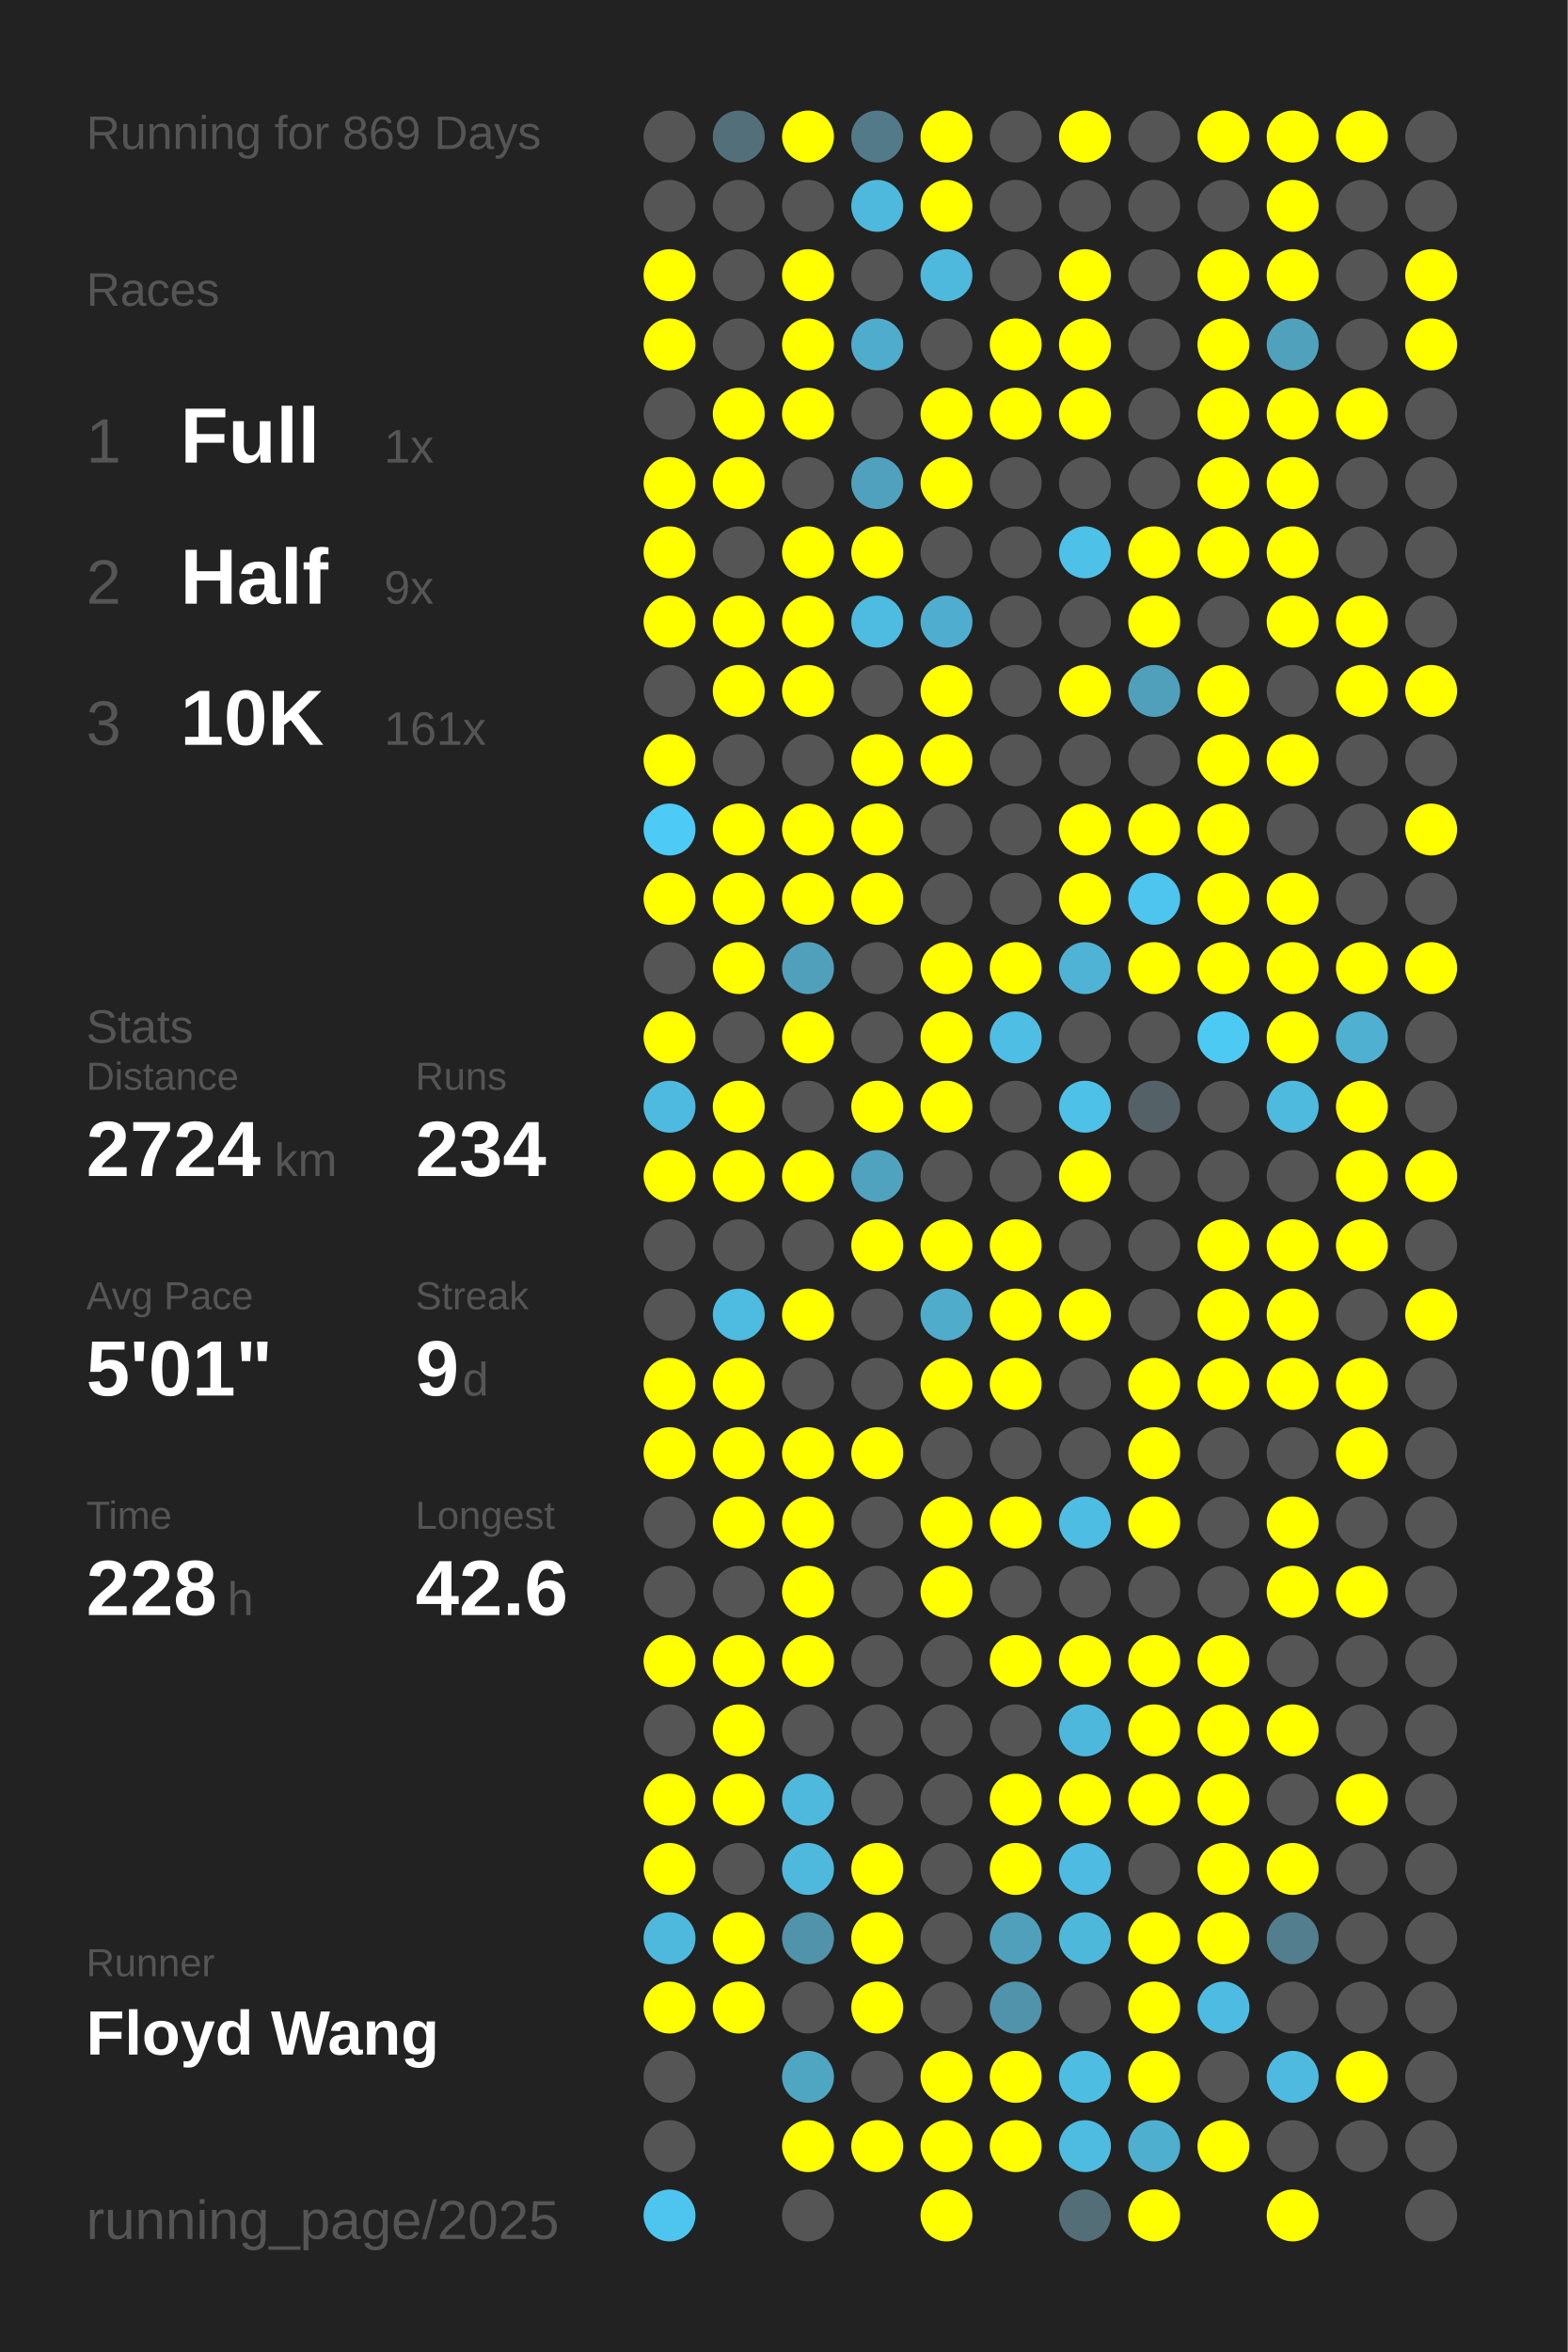
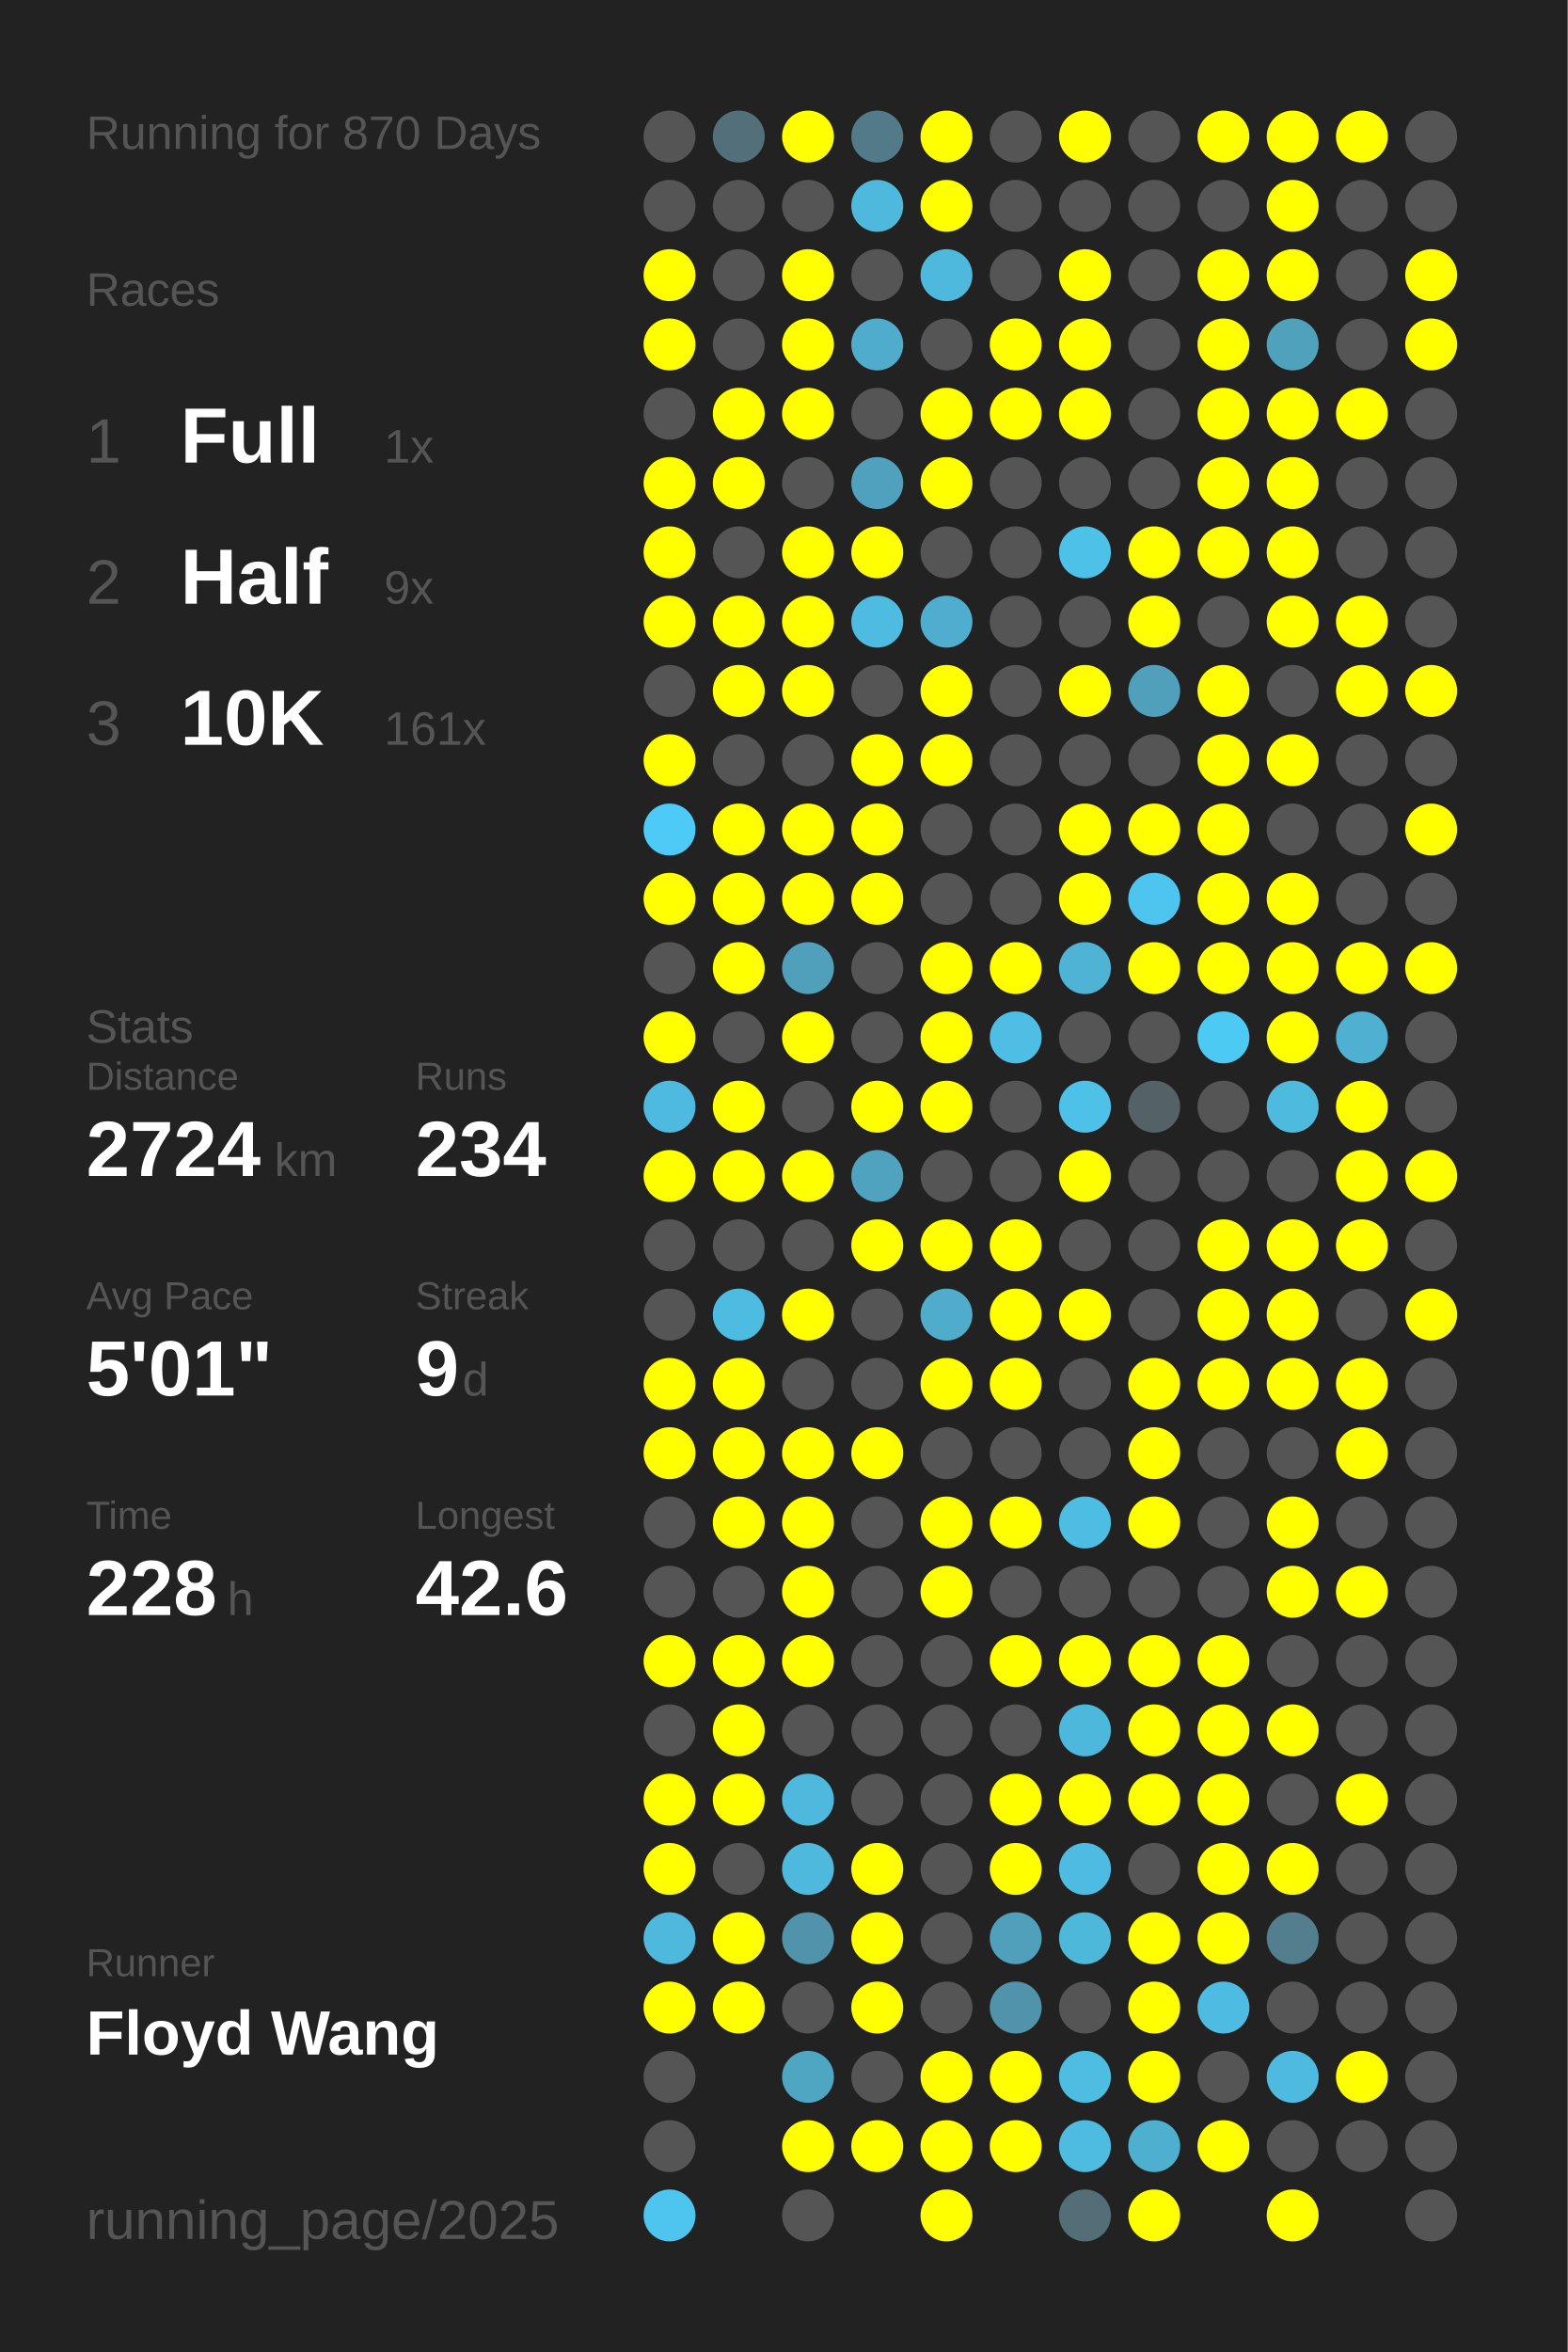
<svg xmlns="http://www.w3.org/2000/svg" baseProfile="full" height="300mm" version="1.1" viewBox="0,0,200,300" width="200mm">
  <defs />
  <rect fill="#222222" height="300" width="200" x="0" y="0" />
-   <text fill="#555555" style="font-size:6px; font-family:Arial;" x="11" y="19">Running for 869 Days</text>
+   <text fill="#555555" style="font-size:6px; font-family:Arial;" x="11" y="19">Running for 870 Days</text>
  <text fill="#555555" style="font-size:6px; font-family:Arial;" x="11" y="39">Races</text>
  <text fill="#555555" style="font-size:8px; font-family:Arial;" x="11" y="59">1</text>
  <text fill="#FFFFFF" style="font-size:10px; font-family:Arial; font-weight:bold;" x="23" y="59">Full</text>
  <text fill="#555555" style="font-size:6px; font-family:Arial;" x="49" y="59">1x</text>
  <text fill="#555555" style="font-size:8px; font-family:Arial;" x="11" y="77">2</text>
  <text fill="#FFFFFF" style="font-size:10px; font-family:Arial; font-weight:bold;" x="23" y="77">Half</text>
  <text fill="#555555" style="font-size:6px; font-family:Arial;" x="49" y="77">9x</text>
  <text fill="#555555" style="font-size:8px; font-family:Arial;" x="11" y="95">3</text>
  <text fill="#FFFFFF" style="font-size:10px; font-family:Arial; font-weight:bold;" x="23" y="95">10K</text>
  <text fill="#555555" style="font-size:6px; font-family:Arial;" x="49" y="95">161x</text>
  <text fill="#555555" style="font-size:6px; font-family:Arial;" x="11" y="133">Stats</text>
  <text fill="#555555" style="font-size:5px; font-family:Arial;" x="11" y="139">Distance</text>
  <text fill="#FFFFFF" style="font-size:10px; font-family:Arial; font-weight:bold;" x="11" y="150">2724</text>
  <text fill="#555555" style="font-size:6px; font-family:Arial;" x="35" y="150">km</text>
  <text fill="#555555" style="font-size:5px; font-family:Arial;" x="53" y="139">Runs</text>
  <text fill="#FFFFFF" style="font-size:10px; font-family:Arial; font-weight:bold;" x="53" y="150">234</text>
  <text fill="#555555" style="font-size:5px; font-family:Arial;" x="11" y="167">Avg Pace</text>
  <text fill="#FFFFFF" style="font-size:10px; font-family:Arial; font-weight:bold;" x="11" y="178">5'01"</text>
  <text fill="#555555" style="font-size:5px; font-family:Arial;" x="53" y="167">Streak</text>
  <text fill="#FFFFFF" style="font-size:10px; font-family:Arial; font-weight:bold;" x="53" y="178">9</text>
  <text fill="#555555" style="font-size:6px; font-family:Arial;" x="59" y="178">d</text>
  <text fill="#555555" style="font-size:5px; font-family:Arial;" x="11" y="195">Time</text>
  <text fill="#FFFFFF" style="font-size:10px; font-family:Arial; font-weight:bold;" x="11" y="206">228</text>
  <text fill="#555555" style="font-size:6px; font-family:Arial;" x="29" y="206">h</text>
  <text fill="#555555" style="font-size:5px; font-family:Arial;" x="53" y="195">Longest</text>
  <text fill="#FFFFFF" style="font-size:10px; font-family:Arial; font-weight:bold;" x="53" y="206">42.6</text>
  <text fill="#555555" style="font-size:5px; font-family:Arial;" x="11" y="252.065">Runner</text>
  <text fill="#FFFFFF" style="font-size:8px; font-family:Arial; font-weight:bold;" x="11" y="262.065">Floyd Wang</text>
  <text fill="#555555" style="font-size:7px; font-family:Arial;" x="11" y="285.581">running_page/2025</text>
  <circle cx="85.417" cy="17.419" fill="#555555" r="3.312" />
  <circle cx="85.417" cy="26.258" fill="#555555" r="3.312" />
  <circle cx="85.417" cy="35.097" fill="#FFFF00" r="3.312" />
  <circle cx="85.417" cy="43.935" fill="#FFFF00" r="3.312" />
  <circle cx="85.417" cy="52.774" fill="#555555" r="3.312" />
  <circle cx="85.417" cy="61.613" fill="#FFFF00" r="3.312" />
  <circle cx="85.417" cy="70.452" fill="#FFFF00" r="3.312" />
  <circle cx="85.417" cy="79.29" fill="#FFFF00" r="3.312" />
  <circle cx="85.417" cy="88.129" fill="#555555" r="3.312" />
  <circle cx="85.417" cy="96.968" fill="#FFFF00" r="3.312" />
  <circle cx="85.417" cy="105.806" fill="#4dcbf6" r="3.312" />
  <circle cx="85.417" cy="114.645" fill="#FFFF00" r="3.312" />
  <circle cx="85.417" cy="123.484" fill="#555555" r="3.312" />
  <circle cx="85.417" cy="132.323" fill="#FFFF00" r="3.312" />
  <circle cx="85.417" cy="141.161" fill="#4ebadf" r="3.312" />
  <circle cx="85.417" cy="150" fill="#FFFF00" r="3.312" />
  <circle cx="85.417" cy="158.839" fill="#555555" r="3.312" />
  <circle cx="85.417" cy="167.677" fill="#555555" r="3.312" />
  <circle cx="85.417" cy="176.516" fill="#FFFF00" r="3.312" />
  <circle cx="85.417" cy="185.355" fill="#FFFF00" r="3.312" />
  <circle cx="85.417" cy="194.194" fill="#555555" r="3.312" />
  <circle cx="85.417" cy="203.032" fill="#555555" r="3.312" />
  <circle cx="85.417" cy="211.871" fill="#FFFF00" r="3.312" />
  <circle cx="85.417" cy="220.71" fill="#555555" r="3.312" />
  <circle cx="85.417" cy="229.548" fill="#FFFF00" r="3.312" />
  <circle cx="85.417" cy="238.387" fill="#FFFF00" r="3.312" />
  <circle cx="85.417" cy="247.226" fill="#4eb9dd" r="3.312" />
  <circle cx="85.417" cy="256.065" fill="#FFFF00" r="3.312" />
  <circle cx="85.417" cy="264.903" fill="#555555" r="3.312" />
  <circle cx="85.417" cy="273.742" fill="#555555" r="3.312" />
  <circle cx="85.417" cy="282.581" fill="#4dc5ee" r="3.312" />
  <circle cx="94.25" cy="17.419" fill="#53707a" r="3.312" />
  <circle cx="94.25" cy="26.258" fill="#555555" r="3.312" />
  <circle cx="94.25" cy="35.097" fill="#555555" r="3.312" />
  <circle cx="94.25" cy="43.935" fill="#555555" r="3.312" />
  <circle cx="94.25" cy="52.774" fill="#FFFF00" r="3.312" />
  <circle cx="94.25" cy="61.613" fill="#FFFF00" r="3.312" />
  <circle cx="94.25" cy="70.452" fill="#555555" r="3.312" />
  <circle cx="94.25" cy="79.29" fill="#FFFF00" r="3.312" />
  <circle cx="94.25" cy="88.129" fill="#FFFF00" r="3.312" />
  <circle cx="94.25" cy="96.968" fill="#555555" r="3.312" />
  <circle cx="94.25" cy="105.806" fill="#FFFF00" r="3.312" />
  <circle cx="94.25" cy="114.645" fill="#FFFF00" r="3.312" />
  <circle cx="94.25" cy="123.484" fill="#FFFF00" r="3.312" />
  <circle cx="94.25" cy="132.323" fill="#555555" r="3.312" />
  <circle cx="94.25" cy="141.161" fill="#FFFF00" r="3.312" />
  <circle cx="94.25" cy="150" fill="#FFFF00" r="3.312" />
  <circle cx="94.25" cy="158.839" fill="#555555" r="3.312" />
  <circle cx="94.25" cy="167.677" fill="#4ebbe0" r="3.312" />
  <circle cx="94.25" cy="176.516" fill="#FFFF00" r="3.312" />
  <circle cx="94.25" cy="185.355" fill="#FFFF00" r="3.312" />
  <circle cx="94.25" cy="194.194" fill="#FFFF00" r="3.312" />
  <circle cx="94.25" cy="203.032" fill="#555555" r="3.312" />
  <circle cx="94.25" cy="211.871" fill="#FFFF00" r="3.312" />
  <circle cx="94.25" cy="220.71" fill="#FFFF00" r="3.312" />
  <circle cx="94.25" cy="229.548" fill="#FFFF00" r="3.312" />
  <circle cx="94.25" cy="238.387" fill="#555555" r="3.312" />
  <circle cx="94.25" cy="247.226" fill="#FFFF00" r="3.312" />
  <circle cx="94.25" cy="256.065" fill="#FFFF00" r="3.312" />
  <circle cx="103.083" cy="17.419" fill="#FFFF00" r="3.312" />
  <circle cx="103.083" cy="26.258" fill="#555555" r="3.312" />
  <circle cx="103.083" cy="35.097" fill="#FFFF00" r="3.312" />
  <circle cx="103.083" cy="43.935" fill="#FFFF00" r="3.312" />
  <circle cx="103.083" cy="52.774" fill="#FFFF00" r="3.312" />
  <circle cx="103.083" cy="61.613" fill="#555555" r="3.312" />
  <circle cx="103.083" cy="70.452" fill="#FFFF00" r="3.312" />
  <circle cx="103.083" cy="79.29" fill="#FFFF00" r="3.312" />
  <circle cx="103.083" cy="88.129" fill="#FFFF00" r="3.312" />
  <circle cx="103.083" cy="96.968" fill="#555555" r="3.312" />
  <circle cx="103.083" cy="105.806" fill="#FFFF00" r="3.312" />
  <circle cx="103.083" cy="114.645" fill="#FFFF00" r="3.312" />
  <circle cx="103.083" cy="123.484" fill="#50a0bb" r="3.312" />
  <circle cx="103.083" cy="132.323" fill="#FFFF00" r="3.312" />
  <circle cx="103.083" cy="141.161" fill="#555555" r="3.312" />
  <circle cx="103.083" cy="150" fill="#FFFF00" r="3.312" />
  <circle cx="103.083" cy="158.839" fill="#555555" r="3.312" />
  <circle cx="103.083" cy="167.677" fill="#FFFF00" r="3.312" />
  <circle cx="103.083" cy="176.516" fill="#555555" r="3.312" />
  <circle cx="103.083" cy="185.355" fill="#FFFF00" r="3.312" />
  <circle cx="103.083" cy="194.194" fill="#FFFF00" r="3.312" />
  <circle cx="103.083" cy="203.032" fill="#FFFF00" r="3.312" />
  <circle cx="103.083" cy="211.871" fill="#FFFF00" r="3.312" />
  <circle cx="103.083" cy="220.71" fill="#555555" r="3.312" />
  <circle cx="103.083" cy="229.548" fill="#4eb9dd" r="3.312" />
  <circle cx="103.083" cy="238.387" fill="#4eb9dd" r="3.312" />
  <circle cx="103.083" cy="247.226" fill="#5093aa" r="3.312" />
  <circle cx="103.083" cy="256.065" fill="#555555" r="3.312" />
  <circle cx="103.083" cy="264.903" fill="#4fa6c3" r="3.312" />
  <circle cx="103.083" cy="273.742" fill="#FFFF00" r="3.312" />
  <circle cx="103.083" cy="282.581" fill="#555555" r="3.312" />
  <circle cx="111.917" cy="17.419" fill="#527a88" r="3.312" />
  <circle cx="111.917" cy="26.258" fill="#4eb9dd" r="3.312" />
  <circle cx="111.917" cy="35.097" fill="#555555" r="3.312" />
  <circle cx="111.917" cy="43.935" fill="#4faccc" r="3.312" />
  <circle cx="111.917" cy="52.774" fill="#555555" r="3.312" />
  <circle cx="111.917" cy="61.613" fill="#50a1bd" r="3.312" />
  <circle cx="111.917" cy="70.452" fill="#FFFF00" r="3.312" />
  <circle cx="111.917" cy="79.29" fill="#4ebbe0" r="3.312" />
  <circle cx="111.917" cy="88.129" fill="#555555" r="3.312" />
  <circle cx="111.917" cy="96.968" fill="#FFFF00" r="3.312" />
  <circle cx="111.917" cy="105.806" fill="#FFFF00" r="3.312" />
  <circle cx="111.917" cy="114.645" fill="#FFFF00" r="3.312" />
  <circle cx="111.917" cy="123.484" fill="#555555" r="3.312" />
  <circle cx="111.917" cy="132.323" fill="#555555" r="3.312" />
  <circle cx="111.917" cy="141.161" fill="#FFFF00" r="3.312" />
  <circle cx="111.917" cy="150" fill="#4fa3bf" r="3.312" />
  <circle cx="111.917" cy="158.839" fill="#FFFF00" r="3.312" />
  <circle cx="111.917" cy="167.677" fill="#555555" r="3.312" />
  <circle cx="111.917" cy="176.516" fill="#555555" r="3.312" />
  <circle cx="111.917" cy="185.355" fill="#FFFF00" r="3.312" />
  <circle cx="111.917" cy="194.194" fill="#555555" r="3.312" />
  <circle cx="111.917" cy="203.032" fill="#555555" r="3.312" />
  <circle cx="111.917" cy="211.871" fill="#555555" r="3.312" />
  <circle cx="111.917" cy="220.71" fill="#555555" r="3.312" />
  <circle cx="111.917" cy="229.548" fill="#555555" r="3.312" />
  <circle cx="111.917" cy="238.387" fill="#FFFF00" r="3.312" />
  <circle cx="111.917" cy="247.226" fill="#FFFF00" r="3.312" />
  <circle cx="111.917" cy="256.065" fill="#FFFF00" r="3.312" />
  <circle cx="111.917" cy="264.903" fill="#555555" r="3.312" />
  <circle cx="111.917" cy="273.742" fill="#FFFF00" r="3.312" />
  <circle cx="120.75" cy="17.419" fill="#FFFF00" r="3.312" />
  <circle cx="120.75" cy="26.258" fill="#FFFF00" r="3.312" />
  <circle cx="120.75" cy="35.097" fill="#4eb9dd" r="3.312" />
  <circle cx="120.75" cy="43.935" fill="#555555" r="3.312" />
  <circle cx="120.75" cy="52.774" fill="#FFFF00" r="3.312" />
  <circle cx="120.75" cy="61.613" fill="#FFFF00" r="3.312" />
  <circle cx="120.75" cy="70.452" fill="#555555" r="3.312" />
  <circle cx="120.75" cy="79.29" fill="#4faecf" r="3.312" />
  <circle cx="120.75" cy="88.129" fill="#FFFF00" r="3.312" />
  <circle cx="120.75" cy="96.968" fill="#FFFF00" r="3.312" />
  <circle cx="120.75" cy="105.806" fill="#555555" r="3.312" />
  <circle cx="120.75" cy="114.645" fill="#555555" r="3.312" />
  <circle cx="120.75" cy="123.484" fill="#FFFF00" r="3.312" />
  <circle cx="120.75" cy="132.323" fill="#FFFF00" r="3.312" />
  <circle cx="120.75" cy="141.161" fill="#FFFF00" r="3.312" />
  <circle cx="120.75" cy="150" fill="#555555" r="3.312" />
  <circle cx="120.75" cy="158.839" fill="#FFFF00" r="3.312" />
  <circle cx="120.75" cy="167.677" fill="#4faccb" r="3.312" />
  <circle cx="120.75" cy="176.516" fill="#FFFF00" r="3.312" />
  <circle cx="120.75" cy="185.355" fill="#555555" r="3.312" />
  <circle cx="120.75" cy="194.194" fill="#FFFF00" r="3.312" />
  <circle cx="120.75" cy="203.032" fill="#FFFF00" r="3.312" />
  <circle cx="120.75" cy="211.871" fill="#555555" r="3.312" />
  <circle cx="120.75" cy="220.71" fill="#555555" r="3.312" />
  <circle cx="120.75" cy="229.548" fill="#555555" r="3.312" />
  <circle cx="120.75" cy="238.387" fill="#555555" r="3.312" />
  <circle cx="120.75" cy="247.226" fill="#555555" r="3.312" />
  <circle cx="120.75" cy="256.065" fill="#555555" r="3.312" />
  <circle cx="120.75" cy="264.903" fill="#FFFF00" r="3.312" />
  <circle cx="120.75" cy="273.742" fill="#FFFF00" r="3.312" />
  <circle cx="120.75" cy="282.581" fill="#FFFF00" r="3.312" />
  <circle cx="129.583" cy="17.419" fill="#555555" r="3.312" />
  <circle cx="129.583" cy="26.258" fill="#555555" r="3.312" />
  <circle cx="129.583" cy="35.097" fill="#555555" r="3.312" />
  <circle cx="129.583" cy="43.935" fill="#FFFF00" r="3.312" />
  <circle cx="129.583" cy="52.774" fill="#FFFF00" r="3.312" />
  <circle cx="129.583" cy="61.613" fill="#555555" r="3.312" />
  <circle cx="129.583" cy="70.452" fill="#555555" r="3.312" />
  <circle cx="129.583" cy="79.29" fill="#555555" r="3.312" />
  <circle cx="129.583" cy="88.129" fill="#555555" r="3.312" />
  <circle cx="129.583" cy="96.968" fill="#555555" r="3.312" />
  <circle cx="129.583" cy="105.806" fill="#555555" r="3.312" />
  <circle cx="129.583" cy="114.645" fill="#555555" r="3.312" />
  <circle cx="129.583" cy="123.484" fill="#FFFF00" r="3.312" />
  <circle cx="129.583" cy="132.323" fill="#4ebee4" r="3.312" />
  <circle cx="129.583" cy="141.161" fill="#555555" r="3.312" />
  <circle cx="129.583" cy="150" fill="#555555" r="3.312" />
  <circle cx="129.583" cy="158.839" fill="#FFFF00" r="3.312" />
  <circle cx="129.583" cy="167.677" fill="#FFFF00" r="3.312" />
  <circle cx="129.583" cy="176.516" fill="#FFFF00" r="3.312" />
  <circle cx="129.583" cy="185.355" fill="#555555" r="3.312" />
  <circle cx="129.583" cy="194.194" fill="#FFFF00" r="3.312" />
  <circle cx="129.583" cy="203.032" fill="#555555" r="3.312" />
  <circle cx="129.583" cy="211.871" fill="#FFFF00" r="3.312" />
  <circle cx="129.583" cy="220.71" fill="#555555" r="3.312" />
  <circle cx="129.583" cy="229.548" fill="#FFFF00" r="3.312" />
  <circle cx="129.583" cy="238.387" fill="#FFFF00" r="3.312" />
  <circle cx="129.583" cy="247.226" fill="#50a0bb" r="3.312" />
  <circle cx="129.583" cy="256.065" fill="#5093aa" r="3.312" />
  <circle cx="129.583" cy="264.903" fill="#FFFF00" r="3.312" />
  <circle cx="129.583" cy="273.742" fill="#FFFF00" r="3.312" />
  <circle cx="138.417" cy="17.419" fill="#FFFF00" r="3.312" />
  <circle cx="138.417" cy="26.258" fill="#555555" r="3.312" />
  <circle cx="138.417" cy="35.097" fill="#FFFF00" r="3.312" />
  <circle cx="138.417" cy="43.935" fill="#FFFF00" r="3.312" />
  <circle cx="138.417" cy="52.774" fill="#FFFF00" r="3.312" />
  <circle cx="138.417" cy="61.613" fill="#555555" r="3.312" />
  <circle cx="138.417" cy="70.452" fill="#4ec1e8" r="3.312" />
  <circle cx="138.417" cy="79.29" fill="#555555" r="3.312" />
  <circle cx="138.417" cy="88.129" fill="#FFFF00" r="3.312" />
  <circle cx="138.417" cy="96.968" fill="#555555" r="3.312" />
  <circle cx="138.417" cy="105.806" fill="#FFFF00" r="3.312" />
  <circle cx="138.417" cy="114.645" fill="#FFFF00" r="3.312" />
  <circle cx="138.417" cy="123.484" fill="#4eb3d5" r="3.312" />
  <circle cx="138.417" cy="132.323" fill="#555555" r="3.312" />
  <circle cx="138.417" cy="141.161" fill="#4ec1e8" r="3.312" />
  <circle cx="138.417" cy="150" fill="#FFFF00" r="3.312" />
  <circle cx="138.417" cy="158.839" fill="#555555" r="3.312" />
  <circle cx="138.417" cy="167.677" fill="#FFFF00" r="3.312" />
  <circle cx="138.417" cy="176.516" fill="#555555" r="3.312" />
  <circle cx="138.417" cy="185.355" fill="#555555" r="3.312" />
  <circle cx="138.417" cy="194.194" fill="#4ebde3" r="3.312" />
  <circle cx="138.417" cy="203.032" fill="#555555" r="3.312" />
  <circle cx="138.417" cy="211.871" fill="#FFFF00" r="3.312" />
  <circle cx="138.417" cy="220.71" fill="#4eb8dc" r="3.312" />
  <circle cx="138.417" cy="229.548" fill="#FFFF00" r="3.312" />
  <circle cx="138.417" cy="238.387" fill="#4ebce2" r="3.312" />
  <circle cx="138.417" cy="247.226" fill="#4eb8db" r="3.312" />
  <circle cx="138.417" cy="256.065" fill="#555555" r="3.312" />
  <circle cx="138.417" cy="264.903" fill="#4ebde2" r="3.312" />
  <circle cx="138.417" cy="273.742" fill="#4ebbe0" r="3.312" />
  <circle cx="138.417" cy="282.581" fill="#536e77" r="3.312" />
  <circle cx="147.25" cy="17.419" fill="#555555" r="3.312" />
  <circle cx="147.25" cy="26.258" fill="#555555" r="3.312" />
  <circle cx="147.25" cy="35.097" fill="#555555" r="3.312" />
  <circle cx="147.25" cy="43.935" fill="#555555" r="3.312" />
  <circle cx="147.25" cy="52.774" fill="#555555" r="3.312" />
  <circle cx="147.25" cy="61.613" fill="#555555" r="3.312" />
  <circle cx="147.25" cy="70.452" fill="#FFFF00" r="3.312" />
  <circle cx="147.25" cy="79.29" fill="#FFFF00" r="3.312" />
  <circle cx="147.25" cy="88.129" fill="#50a0bb" r="3.312" />
  <circle cx="147.25" cy="96.968" fill="#555555" r="3.312" />
  <circle cx="147.25" cy="105.806" fill="#FFFF00" r="3.312" />
  <circle cx="147.25" cy="114.645" fill="#4dc5ee" r="3.312" />
  <circle cx="147.25" cy="123.484" fill="#FFFF00" r="3.312" />
  <circle cx="147.25" cy="132.323" fill="#555555" r="3.312" />
  <circle cx="147.25" cy="141.161" fill="#546267" r="3.312" />
  <circle cx="147.25" cy="150" fill="#555555" r="3.312" />
  <circle cx="147.25" cy="158.839" fill="#555555" r="3.312" />
  <circle cx="147.25" cy="167.677" fill="#555555" r="3.312" />
  <circle cx="147.25" cy="176.516" fill="#FFFF00" r="3.312" />
  <circle cx="147.25" cy="185.355" fill="#FFFF00" r="3.312" />
  <circle cx="147.25" cy="194.194" fill="#FFFF00" r="3.312" />
  <circle cx="147.25" cy="203.032" fill="#555555" r="3.312" />
  <circle cx="147.25" cy="211.871" fill="#FFFF00" r="3.312" />
  <circle cx="147.25" cy="220.71" fill="#FFFF00" r="3.312" />
  <circle cx="147.25" cy="229.548" fill="#FFFF00" r="3.312" />
  <circle cx="147.25" cy="238.387" fill="#555555" r="3.312" />
  <circle cx="147.25" cy="247.226" fill="#FFFF00" r="3.312" />
  <circle cx="147.25" cy="256.065" fill="#FFFF00" r="3.312" />
  <circle cx="147.25" cy="264.903" fill="#FFFF00" r="3.312" />
  <circle cx="147.25" cy="273.742" fill="#4fafcf" r="3.312" />
  <circle cx="147.25" cy="282.581" fill="#FFFF00" r="3.312" />
  <circle cx="156.083" cy="17.419" fill="#FFFF00" r="3.312" />
  <circle cx="156.083" cy="26.258" fill="#555555" r="3.312" />
  <circle cx="156.083" cy="35.097" fill="#FFFF00" r="3.312" />
  <circle cx="156.083" cy="43.935" fill="#FFFF00" r="3.312" />
  <circle cx="156.083" cy="52.774" fill="#FFFF00" r="3.312" />
  <circle cx="156.083" cy="61.613" fill="#FFFF00" r="3.312" />
  <circle cx="156.083" cy="70.452" fill="#FFFF00" r="3.312" />
  <circle cx="156.083" cy="79.29" fill="#555555" r="3.312" />
  <circle cx="156.083" cy="88.129" fill="#FFFF00" r="3.312" />
  <circle cx="156.083" cy="96.968" fill="#FFFF00" r="3.312" />
  <circle cx="156.083" cy="105.806" fill="#FFFF00" r="3.312" />
  <circle cx="156.083" cy="114.645" fill="#FFFF00" r="3.312" />
  <circle cx="156.083" cy="123.484" fill="#FFFF00" r="3.312" />
  <circle cx="156.083" cy="132.323" fill="#4dcaf4" r="3.312" />
  <circle cx="156.083" cy="141.161" fill="#555555" r="3.312" />
  <circle cx="156.083" cy="150" fill="#555555" r="3.312" />
  <circle cx="156.083" cy="158.839" fill="#FFFF00" r="3.312" />
  <circle cx="156.083" cy="167.677" fill="#FFFF00" r="3.312" />
  <circle cx="156.083" cy="176.516" fill="#FFFF00" r="3.312" />
  <circle cx="156.083" cy="185.355" fill="#555555" r="3.312" />
  <circle cx="156.083" cy="194.194" fill="#555555" r="3.312" />
  <circle cx="156.083" cy="203.032" fill="#555555" r="3.312" />
  <circle cx="156.083" cy="211.871" fill="#FFFF00" r="3.312" />
  <circle cx="156.083" cy="220.71" fill="#FFFF00" r="3.312" />
  <circle cx="156.083" cy="229.548" fill="#FFFF00" r="3.312" />
  <circle cx="156.083" cy="238.387" fill="#FFFF00" r="3.312" />
  <circle cx="156.083" cy="247.226" fill="#FFFF00" r="3.312" />
  <circle cx="156.083" cy="256.065" fill="#4ebce2" r="3.312" />
  <circle cx="156.083" cy="264.903" fill="#555555" r="3.312" />
  <circle cx="156.083" cy="273.742" fill="#FFFF00" r="3.312" />
  <circle cx="164.917" cy="17.419" fill="#FFFF00" r="3.312" />
  <circle cx="164.917" cy="26.258" fill="#FFFF00" r="3.312" />
  <circle cx="164.917" cy="35.097" fill="#FFFF00" r="3.312" />
  <circle cx="164.917" cy="43.935" fill="#50a1bc" r="3.312" />
  <circle cx="164.917" cy="52.774" fill="#FFFF00" r="3.312" />
  <circle cx="164.917" cy="61.613" fill="#FFFF00" r="3.312" />
  <circle cx="164.917" cy="70.452" fill="#FFFF00" r="3.312" />
  <circle cx="164.917" cy="79.29" fill="#FFFF00" r="3.312" />
  <circle cx="164.917" cy="88.129" fill="#555555" r="3.312" />
  <circle cx="164.917" cy="96.968" fill="#FFFF00" r="3.312" />
  <circle cx="164.917" cy="105.806" fill="#555555" r="3.312" />
  <circle cx="164.917" cy="114.645" fill="#FFFF00" r="3.312" />
  <circle cx="164.917" cy="123.484" fill="#FFFF00" r="3.312" />
  <circle cx="164.917" cy="132.323" fill="#FFFF00" r="3.312" />
  <circle cx="164.917" cy="141.161" fill="#4ebade" r="3.312" />
  <circle cx="164.917" cy="150" fill="#555555" r="3.312" />
  <circle cx="164.917" cy="158.839" fill="#FFFF00" r="3.312" />
  <circle cx="164.917" cy="167.677" fill="#FFFF00" r="3.312" />
  <circle cx="164.917" cy="176.516" fill="#FFFF00" r="3.312" />
  <circle cx="164.917" cy="185.355" fill="#555555" r="3.312" />
  <circle cx="164.917" cy="194.194" fill="#FFFF00" r="3.312" />
  <circle cx="164.917" cy="203.032" fill="#FFFF00" r="3.312" />
  <circle cx="164.917" cy="211.871" fill="#555555" r="3.312" />
  <circle cx="164.917" cy="220.71" fill="#FFFF00" r="3.312" />
  <circle cx="164.917" cy="229.548" fill="#555555" r="3.312" />
  <circle cx="164.917" cy="238.387" fill="#FFFF00" r="3.312" />
  <circle cx="164.917" cy="247.226" fill="#527e8d" r="3.312" />
  <circle cx="164.917" cy="256.065" fill="#555555" r="3.312" />
  <circle cx="164.917" cy="264.903" fill="#4ebadf" r="3.312" />
  <circle cx="164.917" cy="273.742" fill="#555555" r="3.312" />
  <circle cx="164.917" cy="282.581" fill="#FFFF00" r="3.312" />
  <circle cx="173.75" cy="17.419" fill="#FFFF00" r="3.312" />
  <circle cx="173.75" cy="26.258" fill="#555555" r="3.312" />
  <circle cx="173.75" cy="35.097" fill="#555555" r="3.312" />
  <circle cx="173.75" cy="43.935" fill="#555555" r="3.312" />
  <circle cx="173.75" cy="52.774" fill="#FFFF00" r="3.312" />
  <circle cx="173.75" cy="61.613" fill="#555555" r="3.312" />
  <circle cx="173.75" cy="70.452" fill="#555555" r="3.312" />
  <circle cx="173.75" cy="79.29" fill="#FFFF00" r="3.312" />
  <circle cx="173.75" cy="88.129" fill="#FFFF00" r="3.312" />
  <circle cx="173.75" cy="96.968" fill="#555555" r="3.312" />
  <circle cx="173.75" cy="105.806" fill="#555555" r="3.312" />
  <circle cx="173.75" cy="114.645" fill="#555555" r="3.312" />
  <circle cx="173.75" cy="123.484" fill="#FFFF00" r="3.312" />
  <circle cx="173.75" cy="132.323" fill="#4fb0d1" r="3.312" />
  <circle cx="173.75" cy="141.161" fill="#FFFF00" r="3.312" />
  <circle cx="173.75" cy="150" fill="#FFFF00" r="3.312" />
  <circle cx="173.75" cy="158.839" fill="#FFFF00" r="3.312" />
  <circle cx="173.75" cy="167.677" fill="#555555" r="3.312" />
  <circle cx="173.75" cy="176.516" fill="#FFFF00" r="3.312" />
  <circle cx="173.75" cy="185.355" fill="#FFFF00" r="3.312" />
  <circle cx="173.75" cy="194.194" fill="#555555" r="3.312" />
  <circle cx="173.75" cy="203.032" fill="#FFFF00" r="3.312" />
  <circle cx="173.75" cy="211.871" fill="#555555" r="3.312" />
  <circle cx="173.75" cy="220.71" fill="#555555" r="3.312" />
  <circle cx="173.75" cy="229.548" fill="#FFFF00" r="3.312" />
  <circle cx="173.75" cy="238.387" fill="#555555" r="3.312" />
  <circle cx="173.75" cy="247.226" fill="#555555" r="3.312" />
  <circle cx="173.75" cy="256.065" fill="#555555" r="3.312" />
  <circle cx="173.75" cy="264.903" fill="#FFFF00" r="3.312" />
  <circle cx="173.75" cy="273.742" fill="#555555" r="3.312" />
  <circle cx="182.583" cy="17.419" fill="#555555" r="3.312" />
  <circle cx="182.583" cy="26.258" fill="#555555" r="3.312" />
  <circle cx="182.583" cy="35.097" fill="#FFFF00" r="3.312" />
  <circle cx="182.583" cy="43.935" fill="#FFFF00" r="3.312" />
  <circle cx="182.583" cy="52.774" fill="#555555" r="3.312" />
  <circle cx="182.583" cy="61.613" fill="#555555" r="3.312" />
  <circle cx="182.583" cy="70.452" fill="#555555" r="3.312" />
  <circle cx="182.583" cy="79.29" fill="#555555" r="3.312" />
  <circle cx="182.583" cy="88.129" fill="#FFFF00" r="3.312" />
  <circle cx="182.583" cy="96.968" fill="#555555" r="3.312" />
  <circle cx="182.583" cy="105.806" fill="#FFFF00" r="3.312" />
  <circle cx="182.583" cy="114.645" fill="#555555" r="3.312" />
  <circle cx="182.583" cy="123.484" fill="#FFFF00" r="3.312" />
  <circle cx="182.583" cy="132.323" fill="#555555" r="3.312" />
  <circle cx="182.583" cy="141.161" fill="#555555" r="3.312" />
  <circle cx="182.583" cy="150" fill="#FFFF00" r="3.312" />
  <circle cx="182.583" cy="158.839" fill="#555555" r="3.312" />
  <circle cx="182.583" cy="167.677" fill="#FFFF00" r="3.312" />
  <circle cx="182.583" cy="176.516" fill="#555555" r="3.312" />
  <circle cx="182.583" cy="185.355" fill="#555555" r="3.312" />
  <circle cx="182.583" cy="194.194" fill="#555555" r="3.312" />
  <circle cx="182.583" cy="203.032" fill="#555555" r="3.312" />
  <circle cx="182.583" cy="211.871" fill="#555555" r="3.312" />
  <circle cx="182.583" cy="220.71" fill="#555555" r="3.312" />
  <circle cx="182.583" cy="229.548" fill="#555555" r="3.312" />
  <circle cx="182.583" cy="238.387" fill="#555555" r="3.312" />
  <circle cx="182.583" cy="247.226" fill="#555555" r="3.312" />
  <circle cx="182.583" cy="256.065" fill="#555555" r="3.312" />
  <circle cx="182.583" cy="264.903" fill="#555555" r="3.312" />
  <circle cx="182.583" cy="273.742" fill="#555555" r="3.312" />
  <circle cx="182.583" cy="282.581" fill="#555555" r="3.312" />
</svg>
